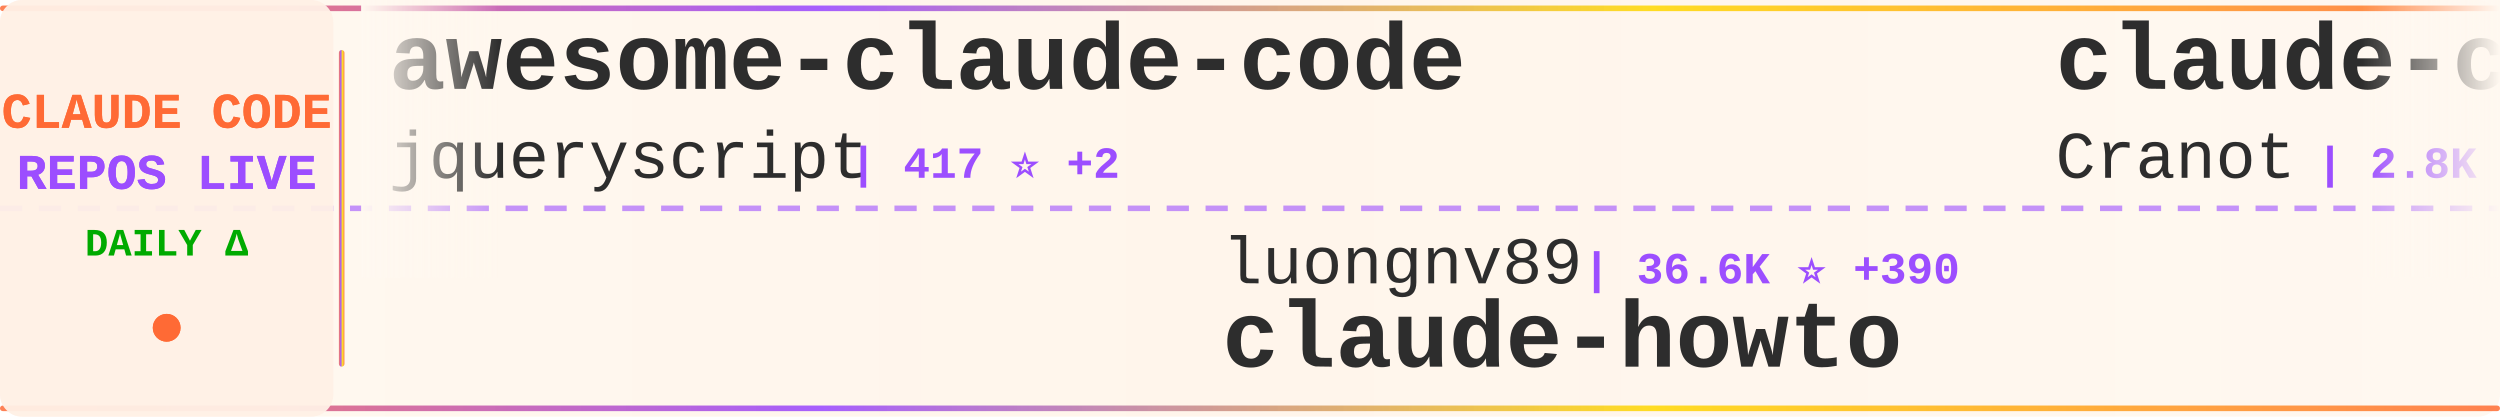
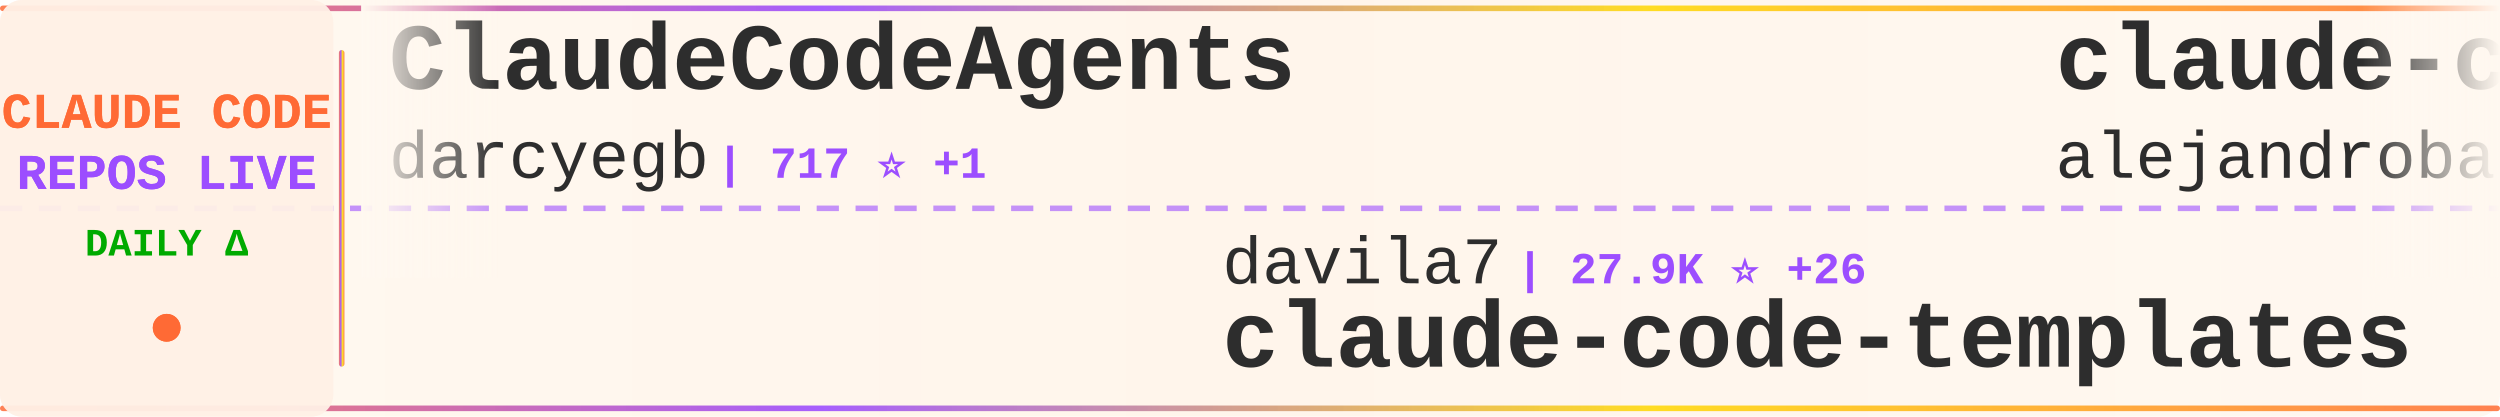
<svg xmlns="http://www.w3.org/2000/svg" width="900" height="150">
  <defs>
    <linearGradient id="tickerBg" x1="0%" y1="0%" x2="100%" y2="0%">
      <stop offset="0%" style="stop-color:#fff8f0;stop-opacity:0.98" />
      <stop offset="50%" style="stop-color:#fff5eb;stop-opacity:1" />
      <stop offset="100%" style="stop-color:#fff8f0;stop-opacity:0.98" />
    </linearGradient>
    <linearGradient id="borderGrad" x1="0%" y1="0%" x2="100%" y2="0%">
      <stop offset="0%" style="stop-color:#FF6B35;stop-opacity:0.85">
        <animate attributeName="stop-opacity" values="0.85;1;0.85" dur="2s" repeatCount="indefinite" />
      </stop>
      <stop offset="33%" style="stop-color:#9C4EFF;stop-opacity:0.9">
        <animate attributeName="stop-opacity" values="0.9;1;0.9" dur="2.2s" repeatCount="indefinite" />
      </stop>
      <stop offset="66%" style="stop-color:#FFD700;stop-opacity:0.85">
        <animate attributeName="stop-opacity" values="0.85;1;0.85" dur="1.8s" repeatCount="indefinite" />
      </stop>
      <stop offset="100%" style="stop-color:#FF6B35;stop-opacity:0.85">
        <animate attributeName="stop-opacity" values="0.85;1;0.85" dur="2s" repeatCount="indefinite" />
      </stop>
    </linearGradient>
    <filter id="textGlow">
      <feGaussianBlur stdDeviation="0.15" result="coloredBlur" />
      <feMerge>
        <feMergeNode in="coloredBlur" />
        <feMergeNode in="SourceGraphic" />
      </feMerge>
    </filter>
    <filter id="metricGlow">
      <feGaussianBlur stdDeviation="0.2" result="coloredBlur" />
      <feMerge>
        <feMergeNode in="coloredBlur" />
        <feMergeNode in="SourceGraphic" />
      </feMerge>
    </filter>
    <linearGradient id="leftFade" x1="0%" y1="0%" x2="100%" y2="0%">
      <stop offset="0%" style="stop-color:#fff8f0;stop-opacity:1" />
      <stop offset="100%" style="stop-color:#fff8f0;stop-opacity:0" />
    </linearGradient>
    <linearGradient id="rightFade" x1="0%" y1="0%" x2="100%" y2="0%">
      <stop offset="0%" style="stop-color:#fff8f0;stop-opacity:0" />
      <stop offset="100%" style="stop-color:#fff8f0;stop-opacity:1" />
    </linearGradient>
  </defs>
  <rect width="900" height="150" fill="url(#tickerBg)" rx="8" />
  <rect x="0" y="2" width="900" height="2" fill="url(#borderGrad)" rx="1" />
  <rect x="0" y="146" width="900" height="2" fill="url(#borderGrad)" rx="1" />
  <line x1="0" y1="75" x2="900" y2="75" stroke="#9C4EFF" stroke-width="2" stroke-dasharray="8 6" opacity="0.6" />
  <rect x="0" y="0" width="120" height="150" fill="#fff0e6" opacity="0.95" rx="8" />
  <text x="60" y="46" font-family="'Courier New', monospace" font-size="18" font-weight="bold" fill="#FF6B35" text-anchor="middle" filter="url(#textGlow)">
    CLAUDE CODE
  </text>
  <text x="60" y="68" font-family="'Courier New', monospace" font-size="18" font-weight="bold" fill="#9C4EFF" text-anchor="middle" filter="url(#textGlow)">
    REPOS LIVE
  </text>
  <text x="60" y="92" font-family="'Courier New', monospace" font-size="14" font-weight="bold" fill="#00aa00" text-anchor="middle">
    DAILY Δ
  </text>
  <circle cx="60" cy="118" r="5" fill="#FF6B35" filter="url(#metricGlow)">
    <animate attributeName="r" values="4;6;4" dur="1.5s" repeatCount="indefinite" />
    <animate attributeName="opacity" values="0.6;1;0.6" dur="1.5s" repeatCount="indefinite" />
  </circle>
  <rect x="122" y="18" width="2" height="114" fill="url(#borderGrad)" rx="1" />
  <clipPath id="tickerClip">
    <rect x="130" y="0" width="770" height="150" />
  </clipPath>
  <g clip-path="url(#tickerClip)">
    <g id="tickerItems">
      <animateTransform attributeName="transform" attributeType="XML" type="translate" from="0 0" to="-3000 0" dur="54s" repeatCount="indefinite" />
      <g transform="translate(0, 0)">
-         <text x="140" y="32" font-family="'Courier New', monospace" font-size="34" font-weight="bold" fill="#2d2d2d">awesome-claude-code</text>
-         <text x="140" y="64" font-family="'Courier New', monospace" font-size="24" font-weight="normal" fill="#2d2d2d" opacity="1.0">jqueryscript</text>
-         <text x="306" y="64" font-family="'Courier New', monospace" font-size="16" font-weight="bold" fill="#9C4EFF"> | 417 ⭐ +2</text>
+         <text x="140" y="32" font-family="'Courier New', monospace" font-size="34" font-weight="bold" fill="#2d2d2d">ClaudeCodeAgents</text>
+         <text x="140" y="64" font-family="'Courier New', monospace" font-size="24" font-weight="normal" fill="#2d2d2d" opacity="1.0">darcyegb</text>
+         <text x="258" y="64" font-family="'Courier New', monospace" font-size="16" font-weight="bold" fill="#9C4EFF"> | 717 ⭐ +1</text>
      </g>
      <g transform="translate(300, 0)">
-         <text x="140" y="102" font-family="'Courier New', monospace" font-size="24" font-weight="normal" fill="#2d2d2d" opacity="1.0">luongnv89</text>
-         <text x="270" y="102" font-family="'Courier New', monospace" font-size="16" font-weight="bold" fill="#9C4EFF"> | 36.6K ⭐ +390</text>
-         <text x="140" y="132" font-family="'Courier New', monospace" font-size="34" font-weight="bold" fill="#2d2d2d">claude-howto</text>
+         <text x="140" y="102" font-family="'Courier New', monospace" font-size="24" font-weight="normal" fill="#2d2d2d" opacity="1.0">davila7</text>
+         <text x="246" y="102" font-family="'Courier New', monospace" font-size="16" font-weight="bold" fill="#9C4EFF"> | 27.9K ⭐ +26</text>
+         <text x="140" y="132" font-family="'Courier New', monospace" font-size="34" font-weight="bold" fill="#2d2d2d">claude-code-templates</text>
      </g>
      <g transform="translate(600, 0)">
-         <text x="140" y="32" font-family="'Courier New', monospace" font-size="34" font-weight="bold" fill="#2d2d2d">claude-code-guide</text>
-         <text x="140" y="64" font-family="'Courier New', monospace" font-size="24" font-weight="normal" fill="#2d2d2d" opacity="1.0">Cranot</text>
-         <text x="234" y="64" font-family="'Courier New', monospace" font-size="16" font-weight="bold" fill="#9C4EFF"> | 2.8K ⭐ +3</text>
+         <text x="140" y="32" font-family="'Courier New', monospace" font-size="34" font-weight="bold" fill="#2d2d2d">claude-code-from-source</text>
+         <text x="140" y="64" font-family="'Courier New', monospace" font-size="24" font-weight="normal" fill="#2d2d2d" opacity="1.0">alejandrobalderas</text>
+         <text x="366" y="64" font-family="'Courier New', monospace" font-size="16" font-weight="bold" fill="#9C4EFF"> | 2.2K ⭐ +2</text>
      </g>
      <g transform="translate(900, 0)">
-         <text x="140" y="102" font-family="'Courier New', monospace" font-size="24" font-weight="normal" fill="#2d2d2d" opacity="1.0">Alishahryar1</text>
-         <text x="306" y="102" font-family="'Courier New', monospace" font-size="16" font-weight="bold" fill="#9C4EFF"> | 33.7K ⭐ +214</text>
-         <text x="140" y="132" font-family="'Courier New', monospace" font-size="34" font-weight="bold" fill="#2d2d2d">free-claude-code</text>
+         <text x="140" y="102" font-family="'Courier New', monospace" font-size="24" font-weight="normal" fill="#2d2d2d" opacity="1.0">Windy3f3f3f3f</text>
+         <text x="318" y="102" font-family="'Courier New', monospace" font-size="16" font-weight="bold" fill="#9C4EFF"> | 2.6K ⭐ +11</text>
+         <text x="140" y="132" font-family="'Courier New', monospace" font-size="34" font-weight="bold" fill="#2d2d2d">how-claude-code-works</text>
      </g>
      <g transform="translate(1200, 0)">
-         <text x="140" y="32" font-family="'Courier New', monospace" font-size="34" font-weight="bold" fill="#2d2d2d">CLIProxyAPI</text>
-         <text x="140" y="64" font-family="'Courier New', monospace" font-size="24" font-weight="normal" fill="#2d2d2d" opacity="1.0">router-for-me</text>
-         <text x="318" y="64" font-family="'Courier New', monospace" font-size="16" font-weight="bold" fill="#9C4EFF"> | 37.1K ⭐ +135</text>
+         <text x="140" y="32" font-family="'Courier New', monospace" font-size="34" font-weight="bold" fill="#2d2d2d">claude-code-workflows</text>
+         <text x="140" y="64" font-family="'Courier New', monospace" font-size="24" font-weight="normal" fill="#2d2d2d" opacity="1.0">OneRedOak</text>
+         <text x="270" y="64" font-family="'Courier New', monospace" font-size="16" font-weight="bold" fill="#9C4EFF"> | 3.8K ⭐ +3</text>
      </g>
      <g transform="translate(1500, 0)">
-         <text x="140" y="102" font-family="'Courier New', monospace" font-size="24" font-weight="normal" fill="#2d2d2d" opacity="1.0">chauncygu</text>
-         <text x="270" y="102" font-family="'Courier New', monospace" font-size="16" font-weight="bold" fill="#9C4EFF"> | 2.6K ⭐ +11</text>
-         <text x="140" y="132" font-family="'Courier New', monospace" font-size="34" font-weight="bold" fill="#2d2d2d">collection-claude-code-s...</text>
+         <text x="140" y="102" font-family="'Courier New', monospace" font-size="24" font-weight="normal" fill="#2d2d2d" opacity="1.0">Pimzino</text>
+         <text x="246" y="102" font-family="'Courier New', monospace" font-size="16" font-weight="bold" fill="#9C4EFF"> | 3.8K ⭐ +2</text>
+         <text x="140" y="132" font-family="'Courier New', monospace" font-size="34" font-weight="bold" fill="#2d2d2d">claude-code-spec-workflo...</text>
      </g>
      <g transform="translate(1800, 0)">
-         <text x="140" y="32" font-family="'Courier New', monospace" font-size="34" font-weight="bold" fill="#2d2d2d">claude_codex_bridge</text>
-         <text x="140" y="64" font-family="'Courier New', monospace" font-size="24" font-weight="normal" fill="#2d2d2d" opacity="1.0">SeemSeam</text>
-         <text x="258" y="64" font-family="'Courier New', monospace" font-size="16" font-weight="bold" fill="#9C4EFF"> | 2.9K ⭐ +10</text>
+         <text x="140" y="32" font-family="'Courier New', monospace" font-size="34" font-weight="bold" fill="#2d2d2d">claude-code-source-code</text>
+         <text x="140" y="64" font-family="'Courier New', monospace" font-size="24" font-weight="normal" fill="#2d2d2d" opacity="1.0">777genius</text>
+         <text x="270" y="64" font-family="'Courier New', monospace" font-size="16" font-weight="bold" fill="#9C4EFF"> | 914 ⭐</text>
      </g>
      <g transform="translate(2100, 0)">
-         <text x="140" y="102" font-family="'Courier New', monospace" font-size="24" font-weight="normal" fill="#2d2d2d" opacity="1.0">ponponon</text>
-         <text x="258" y="102" font-family="'Courier New', monospace" font-size="16" font-weight="bold" fill="#9C4EFF"> | 2.3K ⭐ +4</text>
-         <text x="140" y="132" font-family="'Courier New', monospace" font-size="34" font-weight="bold" fill="#2d2d2d">claude_code_src</text>
+         <text x="140" y="102" font-family="'Courier New', monospace" font-size="24" font-weight="normal" fill="#2d2d2d" opacity="1.0">edmund-io</text>
+         <text x="270" y="102" font-family="'Courier New', monospace" font-size="16" font-weight="bold" fill="#9C4EFF"> | 1.5K ⭐ +1</text>
+         <text x="140" y="132" font-family="'Courier New', monospace" font-size="34" font-weight="bold" fill="#2d2d2d">edmunds-claude-code</text>
      </g>
      <g transform="translate(2400, 0)">
-         <text x="140" y="32" font-family="'Courier New', monospace" font-size="34" font-weight="bold" fill="#2d2d2d">edmunds-claude-code</text>
-         <text x="140" y="64" font-family="'Courier New', monospace" font-size="24" font-weight="normal" fill="#2d2d2d" opacity="1.0">edmund-io</text>
-         <text x="270" y="64" font-family="'Courier New', monospace" font-size="16" font-weight="bold" fill="#9C4EFF"> | 1.5K ⭐</text>
+         <text x="140" y="32" font-family="'Courier New', monospace" font-size="34" font-weight="bold" fill="#2d2d2d">awesome-claude-code-suba...</text>
+         <text x="140" y="64" font-family="'Courier New', monospace" font-size="24" font-weight="normal" fill="#2d2d2d" opacity="1.0">VoltAgent</text>
+         <text x="270" y="64" font-family="'Courier New', monospace" font-size="16" font-weight="bold" fill="#9C4EFF"> | 21.6K ⭐ +78</text>
      </g>
      <g transform="translate(2700, 0)">
-         <text x="140" y="102" font-family="'Courier New', monospace" font-size="24" font-weight="normal" fill="#2d2d2d" opacity="1.0">ChrisWiles</text>
-         <text x="282" y="102" font-family="'Courier New', monospace" font-size="16" font-weight="bold" fill="#9C4EFF"> | 5.9K ⭐ +4</text>
-         <text x="140" y="132" font-family="'Courier New', monospace" font-size="34" font-weight="bold" fill="#2d2d2d">claude-code-showcase</text>
+         <text x="140" y="102" font-family="'Courier New', monospace" font-size="24" font-weight="normal" fill="#2d2d2d" opacity="1.0">frankbria</text>
+         <text x="270" y="102" font-family="'Courier New', monospace" font-size="16" font-weight="bold" fill="#9C4EFF"> | 9.3K ⭐ +10</text>
+         <text x="140" y="132" font-family="'Courier New', monospace" font-size="34" font-weight="bold" fill="#2d2d2d">ralph-claude-code</text>
      </g>
      <g transform="translate(3000, 0)">
-         <text x="140" y="32" font-family="'Courier New', monospace" font-size="34" font-weight="bold" fill="#2d2d2d">awesome-claude-code</text>
-         <text x="140" y="64" font-family="'Courier New', monospace" font-size="24" font-weight="normal" fill="#2d2d2d" opacity="1.0">jqueryscript</text>
-         <text x="306" y="64" font-family="'Courier New', monospace" font-size="16" font-weight="bold" fill="#9C4EFF"> | 417 ⭐ +2</text>
+         <text x="140" y="32" font-family="'Courier New', monospace" font-size="34" font-weight="bold" fill="#2d2d2d">ClaudeCodeAgents</text>
+         <text x="140" y="64" font-family="'Courier New', monospace" font-size="24" font-weight="normal" fill="#2d2d2d" opacity="1.0">darcyegb</text>
+         <text x="258" y="64" font-family="'Courier New', monospace" font-size="16" font-weight="bold" fill="#9C4EFF"> | 717 ⭐ +1</text>
      </g>
      <g transform="translate(3300, 0)">
-         <text x="140" y="102" font-family="'Courier New', monospace" font-size="24" font-weight="normal" fill="#2d2d2d" opacity="1.0">luongnv89</text>
-         <text x="270" y="102" font-family="'Courier New', monospace" font-size="16" font-weight="bold" fill="#9C4EFF"> | 36.6K ⭐ +390</text>
-         <text x="140" y="132" font-family="'Courier New', monospace" font-size="34" font-weight="bold" fill="#2d2d2d">claude-howto</text>
+         <text x="140" y="102" font-family="'Courier New', monospace" font-size="24" font-weight="normal" fill="#2d2d2d" opacity="1.0">davila7</text>
+         <text x="246" y="102" font-family="'Courier New', monospace" font-size="16" font-weight="bold" fill="#9C4EFF"> | 27.9K ⭐ +26</text>
+         <text x="140" y="132" font-family="'Courier New', monospace" font-size="34" font-weight="bold" fill="#2d2d2d">claude-code-templates</text>
      </g>
      <g transform="translate(3600, 0)">
-         <text x="140" y="32" font-family="'Courier New', monospace" font-size="34" font-weight="bold" fill="#2d2d2d">claude-code-guide</text>
-         <text x="140" y="64" font-family="'Courier New', monospace" font-size="24" font-weight="normal" fill="#2d2d2d" opacity="1.0">Cranot</text>
-         <text x="234" y="64" font-family="'Courier New', monospace" font-size="16" font-weight="bold" fill="#9C4EFF"> | 2.8K ⭐ +3</text>
+         <text x="140" y="32" font-family="'Courier New', monospace" font-size="34" font-weight="bold" fill="#2d2d2d">claude-code-from-source</text>
+         <text x="140" y="64" font-family="'Courier New', monospace" font-size="24" font-weight="normal" fill="#2d2d2d" opacity="1.0">alejandrobalderas</text>
+         <text x="366" y="64" font-family="'Courier New', monospace" font-size="16" font-weight="bold" fill="#9C4EFF"> | 2.2K ⭐ +2</text>
      </g>
      <g transform="translate(3900, 0)">
-         <text x="140" y="102" font-family="'Courier New', monospace" font-size="24" font-weight="normal" fill="#2d2d2d" opacity="1.0">Alishahryar1</text>
-         <text x="306" y="102" font-family="'Courier New', monospace" font-size="16" font-weight="bold" fill="#9C4EFF"> | 33.7K ⭐ +214</text>
-         <text x="140" y="132" font-family="'Courier New', monospace" font-size="34" font-weight="bold" fill="#2d2d2d">free-claude-code</text>
+         <text x="140" y="102" font-family="'Courier New', monospace" font-size="24" font-weight="normal" fill="#2d2d2d" opacity="1.0">Windy3f3f3f3f</text>
+         <text x="318" y="102" font-family="'Courier New', monospace" font-size="16" font-weight="bold" fill="#9C4EFF"> | 2.6K ⭐ +11</text>
+         <text x="140" y="132" font-family="'Courier New', monospace" font-size="34" font-weight="bold" fill="#2d2d2d">how-claude-code-works</text>
      </g>
    </g>
  </g>
  <rect x="130" y="0" width="50" height="100" fill="url(#leftFade)" />
  <rect x="850" y="0" width="50" height="100" fill="url(#rightFade)" />
</svg>
